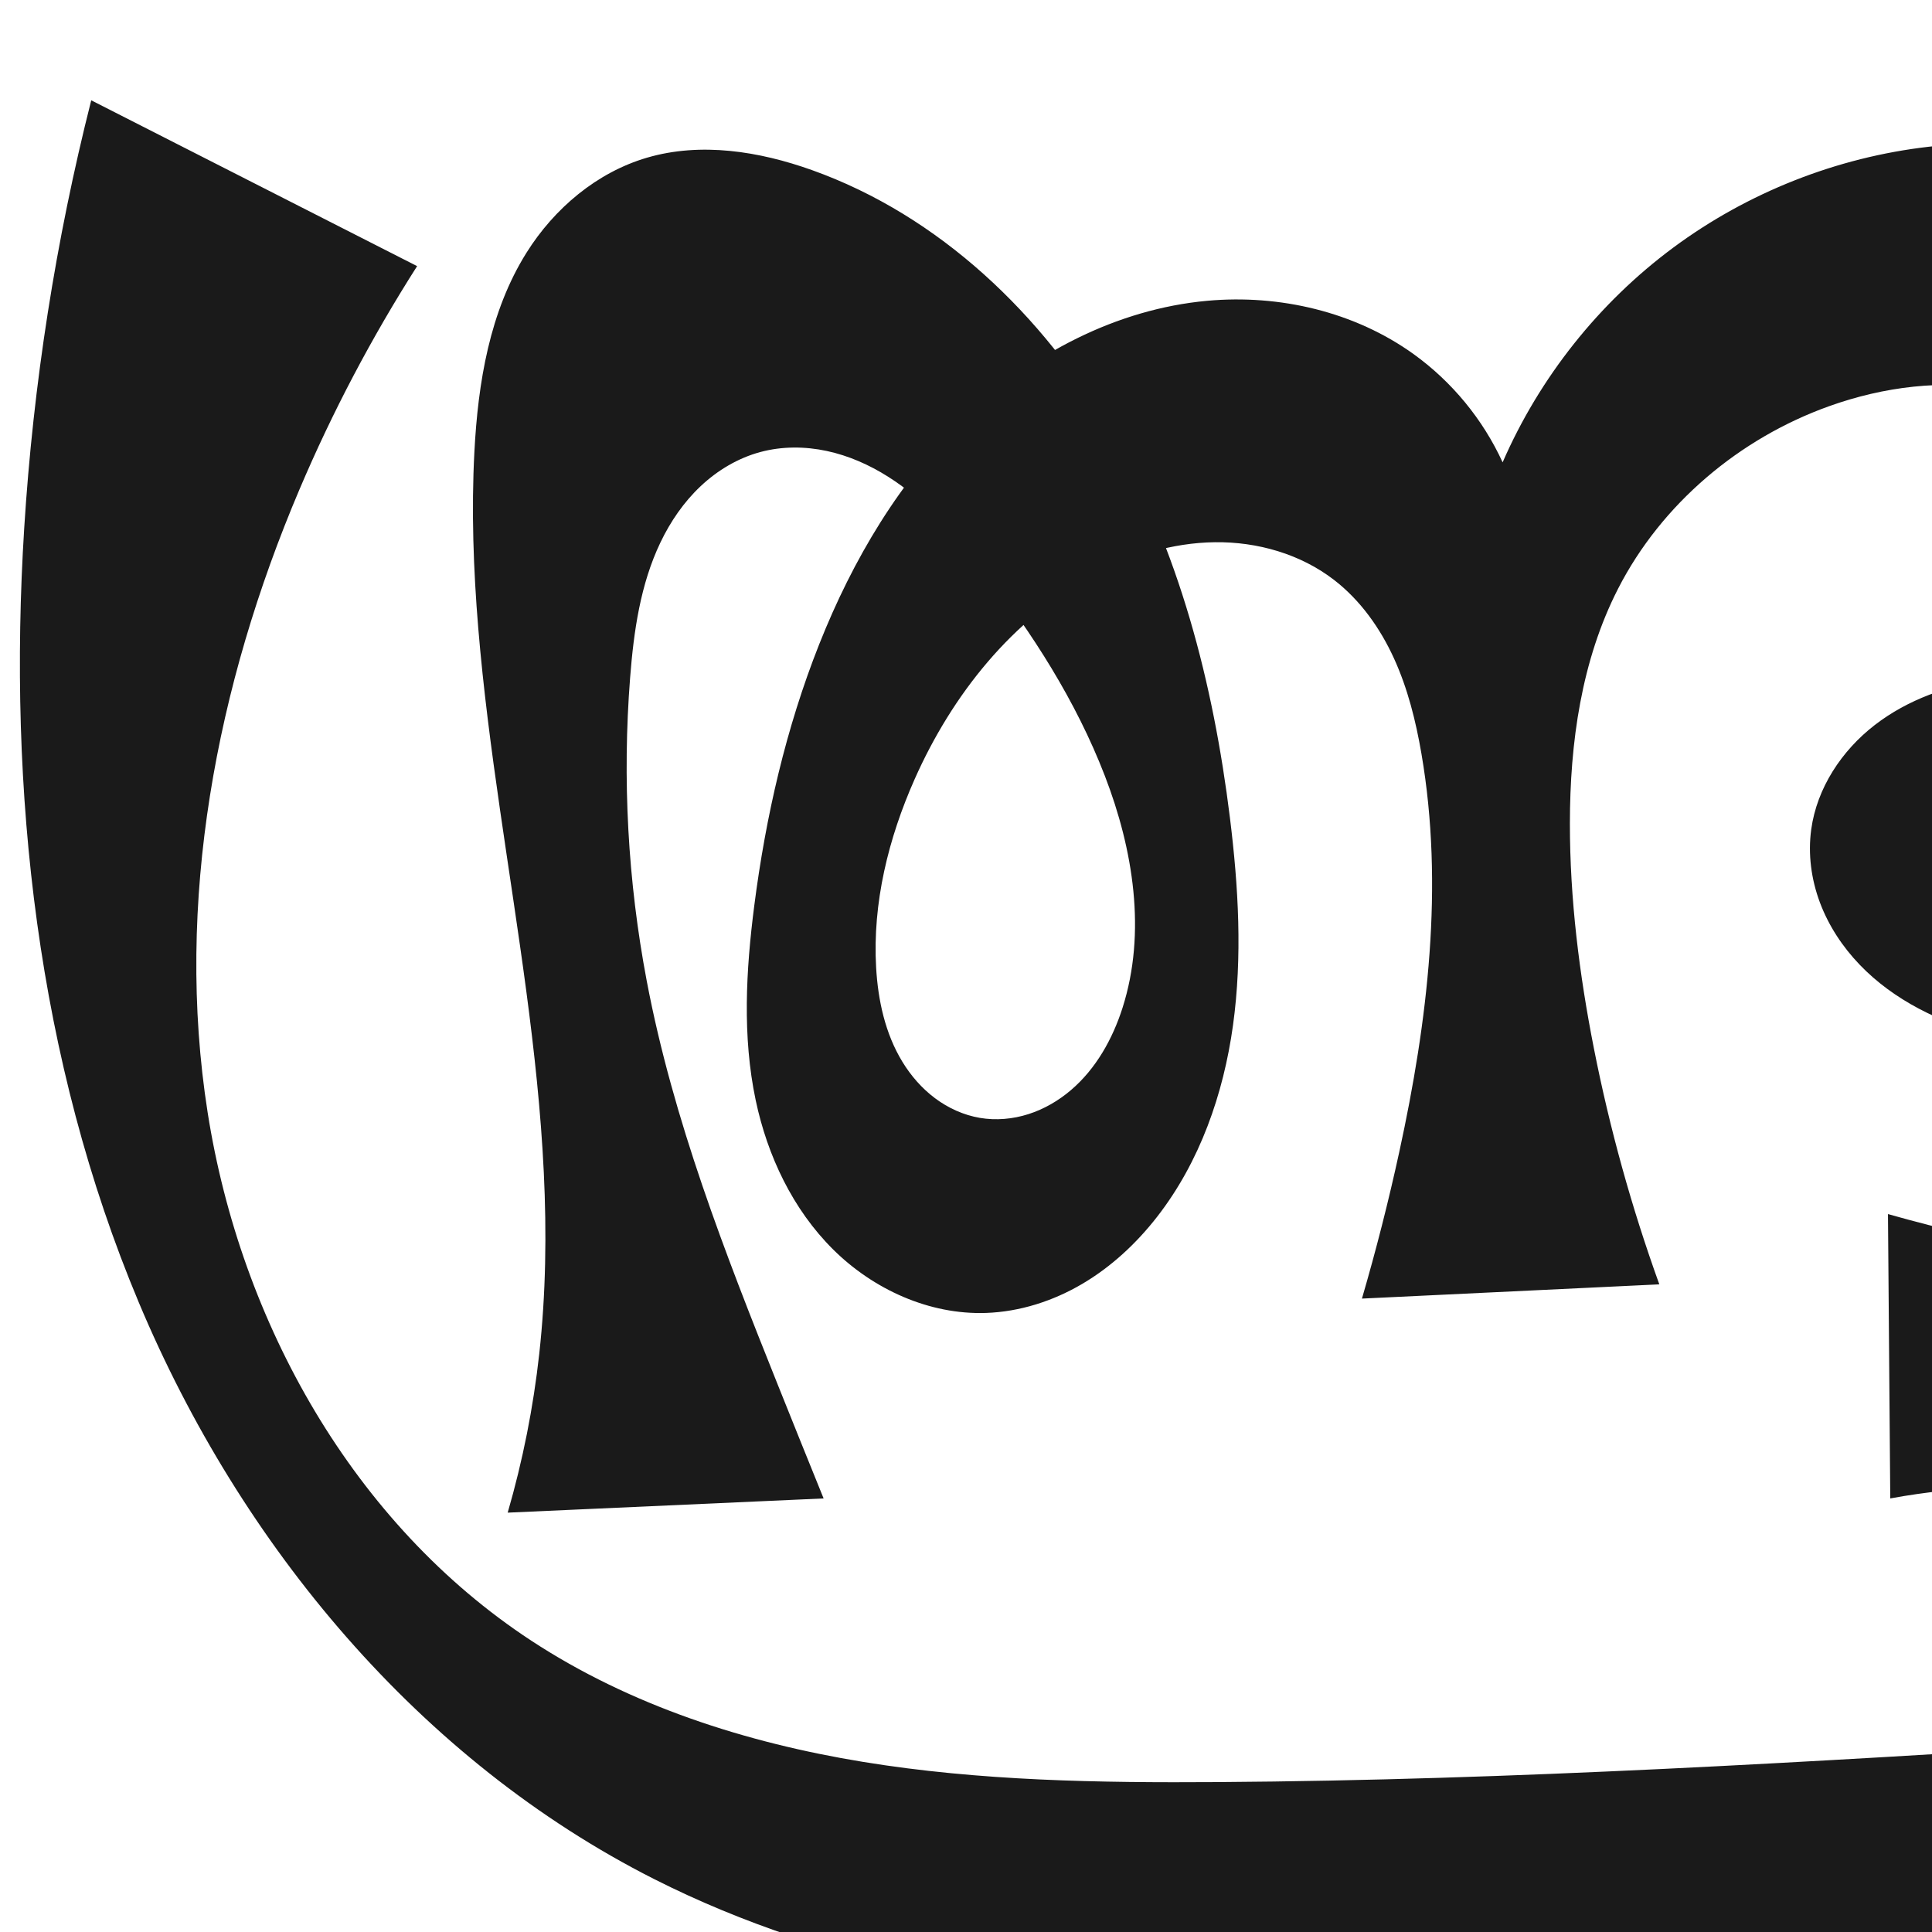
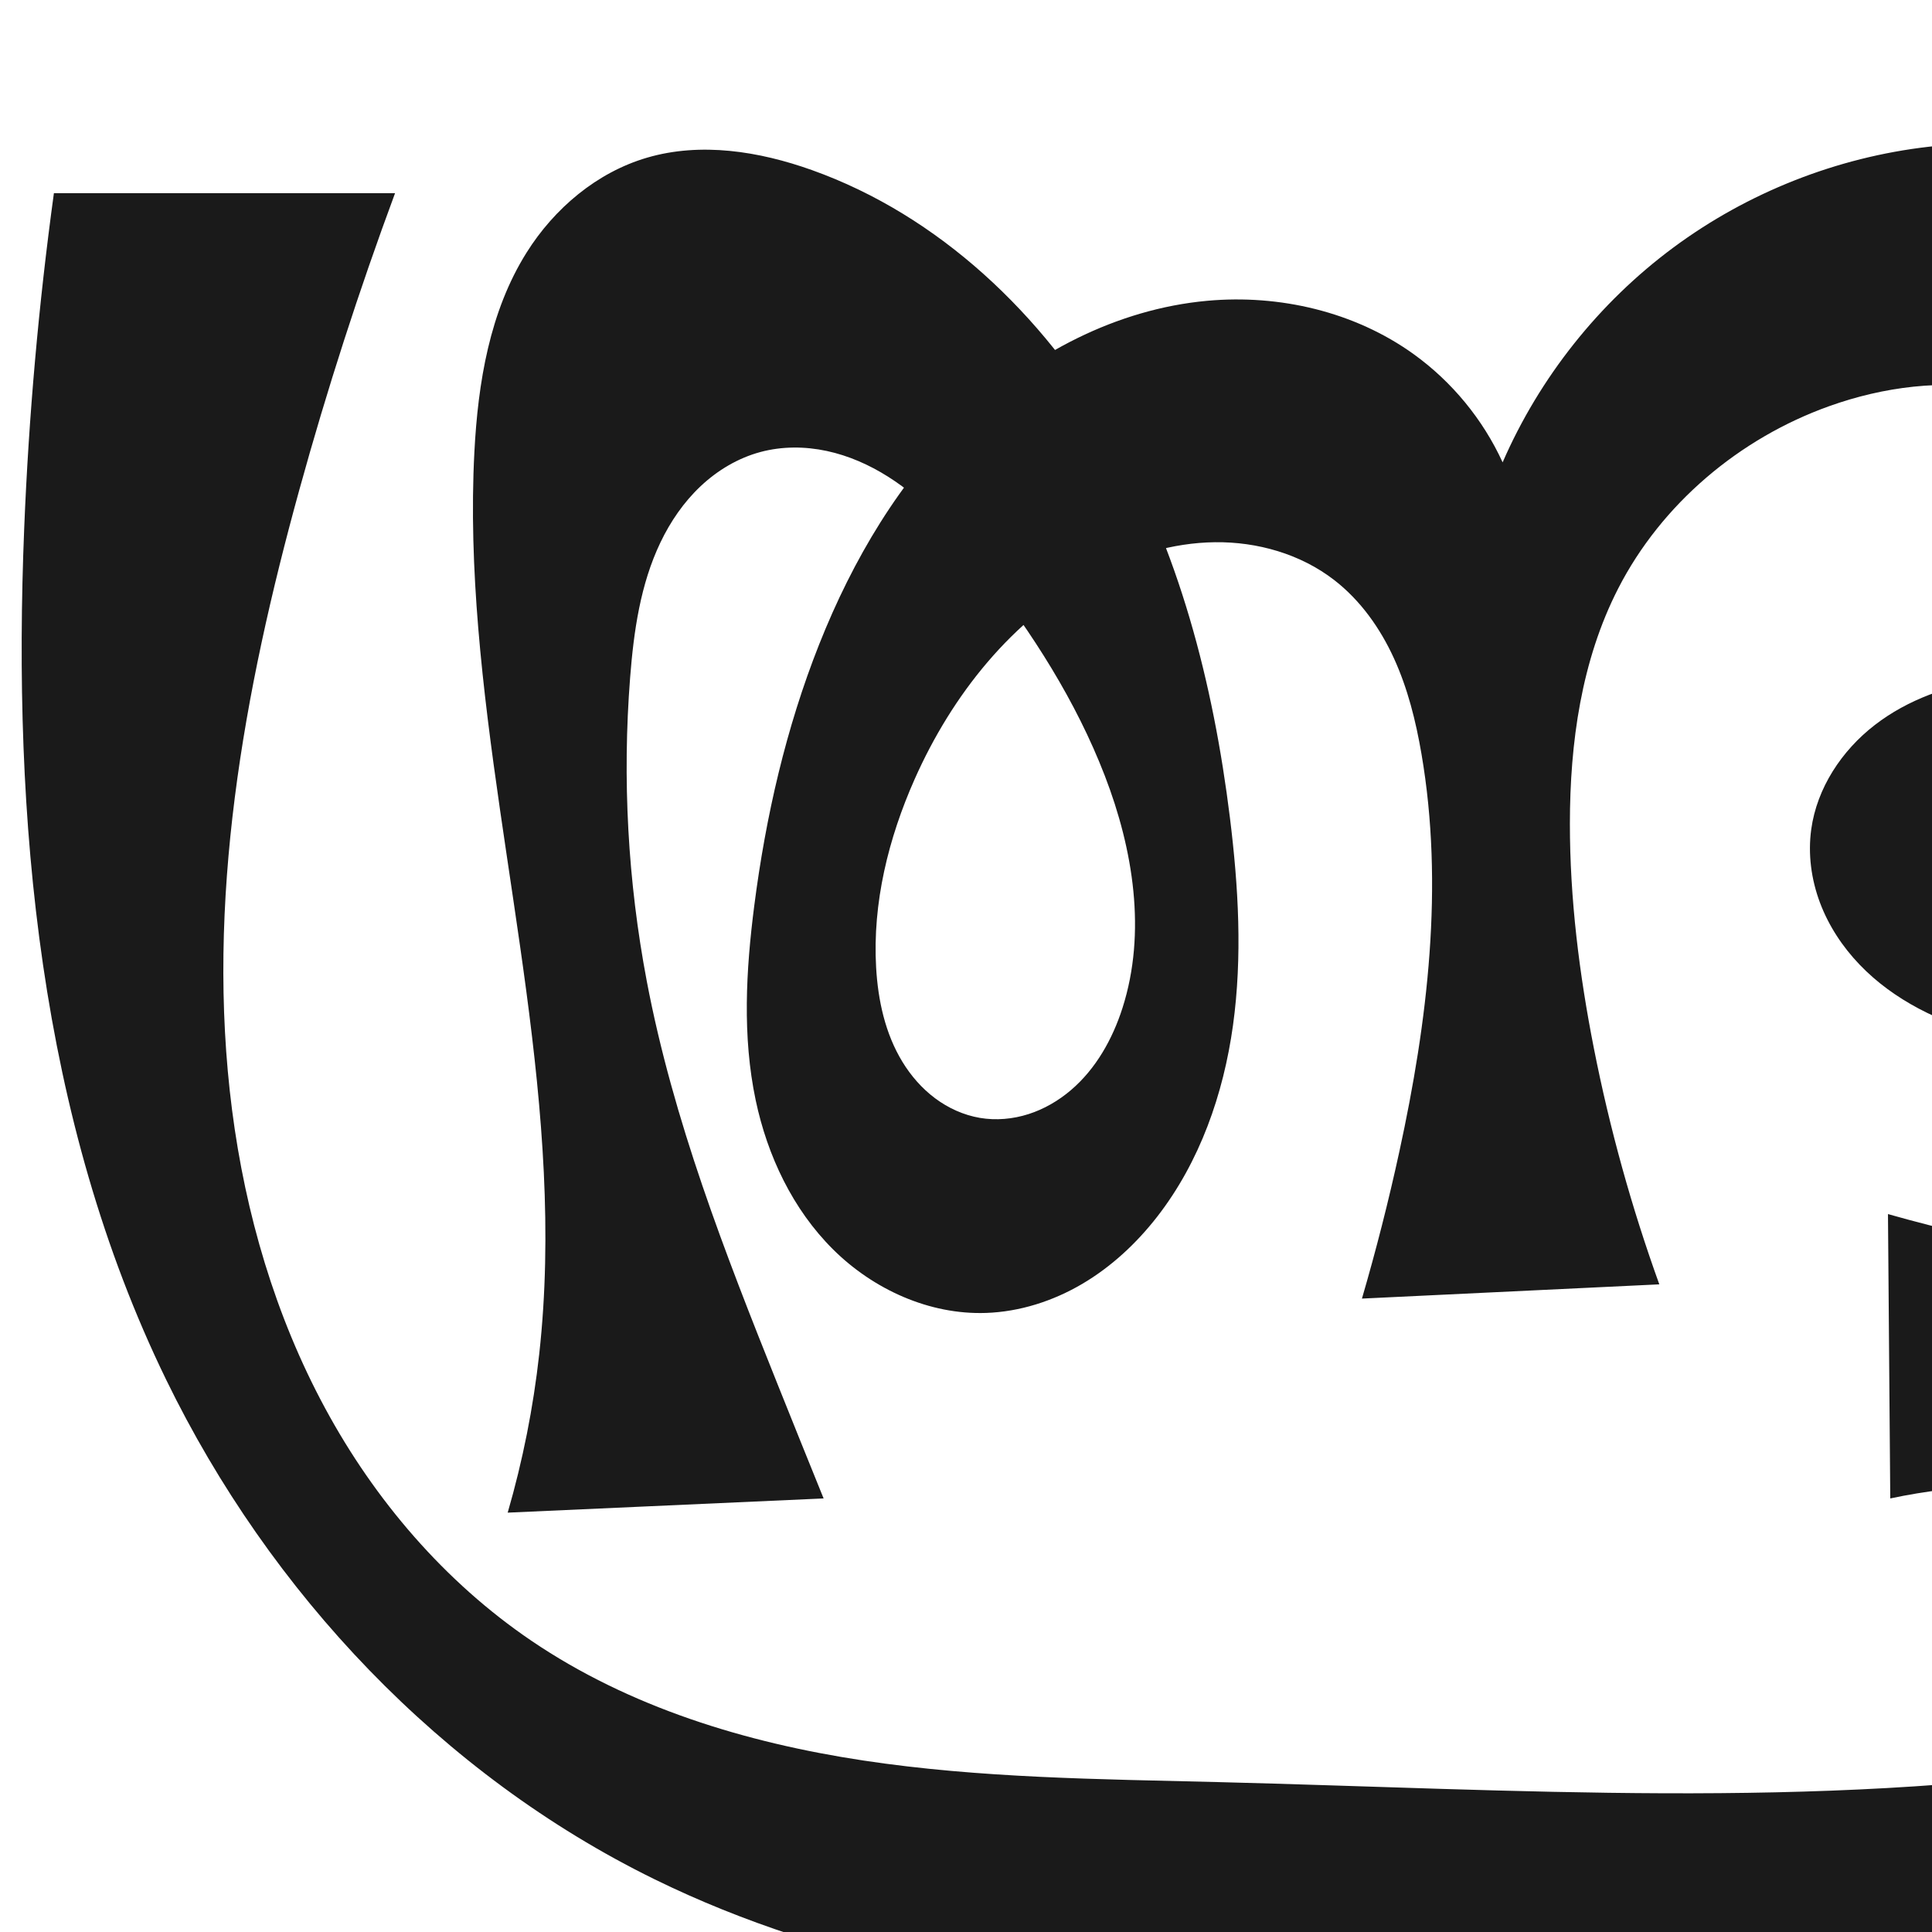
<svg xmlns="http://www.w3.org/2000/svg" xml:space="preserve" width="1000" height="1000" version="1.1" style="clip-rule:evenodd;fill-rule:evenodd;image-rendering:optimizeQuality;shape-rendering:geometricPrecision;text-rendering:geometricPrecision" viewBox="0 0 1000 1000" id="svg10">
  <defs id="defs4">
    <style type="text/css" id="style2">
   
    .fil0 {fill:#EF7F1A;fill-rule:nonzero}
   
  </style>
    <style type="text/css" id="style2-9">
   
    .fil0 {fill:#EF7F1A;fill-rule:nonzero}
   
  </style>
  </defs>
-   <path id="path1210-6" style="display:inline;fill:#1a1a1a;fill-rule:nonzero;stroke:none;stroke-width:2.221px;stroke-linecap:butt;stroke-linejoin:miter;stroke-opacity:1" d="m 858.862,664.776 -153.923,7.373 c 7.329,-25.102 13.783,-50.46 19.346,-76.012 14.716,-67.592 23.165,-137.732 11.468,-205.911 -2.908,-16.952 -7.087,-33.801 -14.234,-49.446 -7.146,-15.645 -17.388,-30.103 -31.006,-40.61 -17.399,-13.424 -39.712,-19.789 -61.686,-19.519 -21.974,0.27 -43.594,6.905 -62.97,17.273 -41.957,22.451 -73.127,61.863 -92.431,105.358 -13.588,30.614 -21.859,64.078 -19.944,97.518 0.974,17.008 4.708,34.191 13.569,48.741 4.431,7.275 10.122,13.821 16.946,18.92 6.824,5.098 14.794,8.725 23.192,10.151 8.364,1.42 17.053,0.637 25.134,-1.943 8.081,-2.581 15.557,-6.934 22.01,-12.441 12.906,-11.014 21.526,-26.41 26.686,-42.573 12.455,-39.01 5.568,-81.936 -9.176,-120.139 -14.903,-38.617 -37.491,-73.88 -62.968,-106.504 -14.21,-18.196 -29.668,-35.928 -49.183,-48.263 -9.758,-6.167 -20.479,-10.915 -31.766,-13.332 -11.288,-2.417 -23.155,-2.458 -34.304,0.534 -11.598,3.113 -22.221,9.46 -30.964,17.692 -8.743,8.232 -15.646,18.311 -20.826,29.145 -10.361,21.667 -13.81,45.952 -15.679,69.896 -4.095,52.464 -1.199,105.47 8.619,157.17 13.659,71.931 40.472,140.61 67.685,208.58 7.902,19.737 15.85,39.455 23.843,59.155 l -163.52,7.353 c 7.799,-26.881 13.273,-54.436 16.34,-82.258 13.805,-125.212 -21.178,-250.105 -31.581,-375.645 -2.51,-30.289 -3.587,-60.735 -2,-91.086 1.877,-35.9 7.896,-72.737 27,-103.189 14.382,-22.926 36.408,-41.546 62.381,-49.153 27.815,-8.147 57.975,-3.336 85.274,6.401 66.008,23.544 119.764,75.055 154.902,135.691 35.138,60.636 52.908,130 61.513,199.552 4.411,35.65 6.509,71.86 1.589,107.443 -4.92,35.583 -17.18,70.689 -39.228,99.048 -10.737,13.811 -23.769,25.948 -38.847,34.817 -15.078,8.869 -32.242,14.402 -49.725,15.01 -29.391,1.022 -58.367,-12.177 -79.226,-32.908 -20.859,-20.731 -33.972,-48.45 -40.034,-77.227 -6.955,-33.016 -5.032,-67.269 -0.722,-100.732 5.945,-46.167 16.424,-91.903 33.579,-135.174 17.351,-43.764 41.861,-85.276 75.867,-117.831 34.007,-32.555 78.037,-55.712 124.919,-60.002 37.453,-3.427 76.406,5.639 106.929,27.611 19.835,14.278 35.872,33.783 46.047,56.003 19.094,-43.927 49.911,-82.693 88.4,-111.202 38.489,-28.509 84.554,-46.689 132.139,-52.152 46.431,-5.33 94.886,1.688 135.872,24.148 40.986,22.46 73.796,61.074 85.081,106.428 8.32,33.44 4.817,69.342 -7.616,101.479 -8.37,21.635 -20.816,41.854 -37.477,57.996 -16.66,16.141 -37.634,28.084 -60.368,32.697 -15.124,3.069 -30.999,2.959 -45.42,8.454 -7.21,2.747 -14,6.957 -18.874,12.939 -4.873,5.982 -7.675,13.857 -6.647,21.504 0.93,6.918 4.927,13.223 10.309,17.667 5.382,4.444 12.065,7.126 18.914,8.471 13.698,2.691 27.803,0.236 41.748,-0.409 31.424,-1.453 63.305,6.643 89.935,23.389 26.63,16.746 47.829,42.132 59.041,71.523 10.222,26.794 12.034,57.008 3.437,84.367 -8.597,27.359 -27.884,51.523 -53.456,64.504 -16.661,8.457 -35.726,12.112 -54.333,10.416 36.592,11.111 68.571,36.7 87.437,69.963 14.595,25.734 21.386,55.819 19.31,85.331 -2.075,29.512 -13.001,58.337 -30.967,81.842 -15.666,20.497 -36.441,36.821 -59.318,48.745 -22.877,11.924 -47.837,19.545 -73.219,24.16 -50.764,9.23 -102.812,6.568 -154.405,6.043 -103.076,-1.049 -206.192,6.564 -309.188,2.378 C 535.099,1035.805 430.702,1019.182 338.711,972.669 217.121,911.191 124.642,799.866 71.883,674.246 19.125,548.626 4.005,409.468 12.523,273.485 17.204,198.769 28.836,124.49 47.222,51.92 L 215.897,137.75 c -23.47,36.789 -43.878,75.532 -60.942,115.695 -43.035,101.292 -64.554,213.688 -47.476,322.41 17.078,108.722 75.506,213.055 167.553,273.382 51.333,33.643 111.112,52.814 171.684,62.714 60.572,9.9 122.229,10.862 183.603,10.454 153.324,-1.02 306.453,-10.449 459.491,-19.86 17.518,-1.077 35.328,-2.214 51.797,-8.281 8.235,-3.034 16.069,-7.308 22.681,-13.078 6.612,-5.77 11.976,-13.075 14.928,-21.339 4.014,-11.236 3.377,-23.891 -0.861,-35.045 -4.237,-11.154 -11.921,-20.833 -21.236,-28.289 -18.63,-14.913 -42.872,-20.771 -66.535,-23.862 -37.244,-4.865 -75.247,-3.871 -112.186,2.934 l -1.187,-147.18 c 55.445,15.68 112.426,25.925 169.86,30.539 14.806,1.19 29.945,1.978 44.297,-1.847 7.176,-1.912 14.091,-4.992 20.01,-9.477 5.92,-4.485 10.819,-10.414 13.637,-17.285 3.222,-7.854 3.622,-16.745 1.655,-25.004 -1.968,-8.258 -6.232,-15.888 -11.821,-22.278 -11.179,-12.78 -27.185,-20.372 -43.418,-25.35 -45.981,-14.1 -95.853,-9.704 -142.378,-21.893 -24.79,-6.495 -48.805,-18.031 -66.537,-36.532 -8.866,-9.251 -16.059,-20.173 -20.545,-32.176 -4.487,-12.002 -6.223,-25.09 -4.483,-37.785 2.936,-21.423 15.762,-40.812 32.872,-54.035 17.109,-13.222 38.208,-20.627 59.611,-23.704 16.119,-2.317 32.553,-2.298 48.522,-5.491 7.984,-1.596 15.852,-4.009 23.064,-7.788 7.212,-3.779 13.765,-8.968 18.566,-15.544 8.144,-11.154 10.742,-25.798 8.616,-39.445 -2.126,-13.646 -8.672,-26.335 -17.212,-37.19 -18.573,-23.607 -46.643,-38.919 -76.175,-44.41 -29.532,-5.491 -60.379,-1.576 -88.657,8.553 -46.376,16.612 -86.702,50.551 -109.154,94.398 -19.038,37.181 -24.95,79.828 -24.968,121.6 -0.017,39.034 4.854,77.959 12.401,116.257 8.184,41.53 19.523,82.439 33.886,122.256 z" />
+   <path id="path1210-6" style="display:inline;fill:#1a1a1a;fill-rule:nonzero;stroke:none;stroke-width:2.221px;stroke-linecap:butt;stroke-linejoin:miter;stroke-opacity:1" d="m 858.862,664.776 -153.923,7.373 c 7.329,-25.102 13.783,-50.46 19.346,-76.012 14.716,-67.592 23.165,-137.732 11.468,-205.911 -2.908,-16.952 -7.087,-33.801 -14.234,-49.446 -7.146,-15.645 -17.388,-30.103 -31.006,-40.61 -17.399,-13.424 -39.712,-19.789 -61.686,-19.519 -21.974,0.27 -43.594,6.905 -62.97,17.273 -41.957,22.451 -73.127,61.863 -92.431,105.358 -13.588,30.614 -21.859,64.078 -19.944,97.518 0.974,17.008 4.708,34.191 13.569,48.741 4.431,7.275 10.122,13.821 16.946,18.92 6.824,5.098 14.794,8.725 23.192,10.151 8.364,1.42 17.053,0.637 25.134,-1.943 8.081,-2.581 15.557,-6.934 22.01,-12.441 12.906,-11.014 21.526,-26.41 26.686,-42.573 12.455,-39.01 5.568,-81.936 -9.176,-120.139 -14.903,-38.617 -37.491,-73.88 -62.968,-106.504 -14.21,-18.196 -29.668,-35.928 -49.183,-48.263 -9.758,-6.167 -20.479,-10.915 -31.766,-13.332 -11.288,-2.417 -23.155,-2.458 -34.304,0.534 -11.598,3.113 -22.221,9.46 -30.964,17.692 -8.743,8.232 -15.646,18.311 -20.826,29.145 -10.361,21.667 -13.81,45.952 -15.679,69.896 -4.095,52.464 -1.199,105.47 8.619,157.17 13.659,71.931 40.472,140.61 67.685,208.58 7.902,19.737 15.85,39.455 23.843,59.155 l -163.52,7.353 c 7.799,-26.881 13.273,-54.436 16.34,-82.258 13.805,-125.212 -21.178,-250.105 -31.581,-375.645 -2.51,-30.289 -3.587,-60.735 -2,-91.086 1.877,-35.9 7.896,-72.737 27,-103.189 14.382,-22.926 36.408,-41.546 62.381,-49.153 27.815,-8.147 57.975,-3.336 85.274,6.401 66.008,23.544 119.764,75.055 154.902,135.691 35.138,60.636 52.908,130 61.513,199.552 4.411,35.65 6.509,71.86 1.589,107.443 -4.92,35.583 -17.18,70.689 -39.228,99.048 -10.737,13.811 -23.769,25.948 -38.847,34.817 -15.078,8.869 -32.242,14.402 -49.725,15.01 -29.391,1.022 -58.367,-12.177 -79.226,-32.908 -20.859,-20.731 -33.972,-48.45 -40.034,-77.227 -6.955,-33.016 -5.032,-67.269 -0.722,-100.732 5.945,-46.167 16.424,-91.903 33.579,-135.174 17.351,-43.764 41.861,-85.276 75.867,-117.831 34.007,-32.555 78.037,-55.712 124.919,-60.002 37.453,-3.427 76.406,5.639 106.929,27.611 19.835,14.278 35.872,33.783 46.047,56.003 19.094,-43.927 49.911,-82.693 88.4,-111.202 38.489,-28.509 84.554,-46.689 132.139,-52.152 46.431,-5.33 94.886,1.688 135.872,24.148 40.986,22.46 73.796,61.074 85.081,106.428 8.32,33.44 4.817,69.342 -7.616,101.479 -8.37,21.635 -20.816,41.854 -37.477,57.996 -16.66,16.141 -37.634,28.084 -60.368,32.697 -15.124,3.069 -30.999,2.959 -45.42,8.454 -7.21,2.747 -14,6.957 -18.874,12.939 -4.873,5.982 -7.675,13.857 -6.647,21.504 0.93,6.918 4.927,13.223 10.309,17.667 5.382,4.444 12.065,7.126 18.914,8.471 13.698,2.691 27.803,0.236 41.748,-0.409 31.424,-1.453 63.305,6.643 89.935,23.389 26.63,16.746 47.829,42.132 59.041,71.523 10.222,26.794 12.034,57.008 3.437,84.367 -8.597,27.359 -27.884,51.523 -53.456,64.504 -16.661,8.457 -35.726,12.112 -54.333,10.416 36.594,11.106 68.575,36.696 87.437,69.963 14.591,25.734 21.374,55.819 19.296,85.329 -2.077,29.51 -12.999,58.332 -30.953,81.844 -15.659,20.508 -36.424,36.85 -59.297,48.793 -22.872,11.943 -47.831,19.584 -73.216,24.21 -50.769,9.252 -102.829,6.578 -154.43,5.944 -103.006,-1.264 -206.076,5.737 -308.995,1.307 C 535.37,1034.492 431.189,1018.052 338.711,972.669 228.518,918.593 139.717,824.465 85.99,714.101 20.139,578.831 6.433,423.808 12.523,273.485 14.874,215.456 20.007,157.539 27.898,100 H 204.477 c -18.69,50.409 -35.217,101.62 -49.521,153.445 -28.831,104.459 -48.691,213.551 -34.85,321.028 6.92,53.739 22.366,106.633 48.112,154.308 25.746,47.675 61.983,90.029 106.815,120.456 50.769,34.456 111.025,52.797 171.69,61.981 60.666,9.184 122.259,9.657 183.597,11.187 153.855,3.838 308.754,14.385 460.967,-8.354 18.1,-2.704 36.439,-5.975 52.776,-14.223 8.168,-4.124 15.766,-9.489 21.956,-16.228 6.19,-6.739 10.943,-14.884 13.197,-23.752 2.883,-11.341 1.562,-23.572 -2.92,-34.381 -4.482,-10.81 -12.015,-20.223 -21.065,-27.641 -18.099,-14.837 -41.531,-21.513 -64.647,-25.173 -37.155,-5.883 -75.389,-4.883 -112.186,2.934 l -1.187,-147.18 c 55.445,15.68 112.426,25.925 169.86,30.539 14.806,1.19 29.945,1.978 44.297,-1.847 7.176,-1.912 14.091,-4.992 20.01,-9.477 5.92,-4.485 10.819,-10.414 13.637,-17.285 3.222,-7.854 3.622,-16.745 1.655,-25.004 -1.968,-8.258 -6.232,-15.888 -11.821,-22.278 -11.179,-12.78 -27.185,-20.372 -43.418,-25.35 -45.981,-14.1 -95.853,-9.704 -142.378,-21.893 -24.79,-6.495 -48.805,-18.031 -66.537,-36.532 -8.866,-9.251 -16.059,-20.173 -20.545,-32.176 -4.487,-12.002 -6.223,-25.09 -4.483,-37.785 2.936,-21.423 15.762,-40.812 32.872,-54.035 17.109,-13.222 38.208,-20.627 59.611,-23.704 16.119,-2.317 32.553,-2.298 48.522,-5.491 7.984,-1.596 15.852,-4.009 23.064,-7.788 7.212,-3.779 13.765,-8.968 18.566,-15.544 8.144,-11.154 10.742,-25.798 8.616,-39.445 -2.126,-13.646 -8.672,-26.335 -17.212,-37.19 -18.573,-23.607 -46.643,-38.919 -76.175,-44.41 -29.532,-5.491 -60.379,-1.576 -88.657,8.553 -46.376,16.612 -86.702,50.551 -109.154,94.398 -19.038,37.181 -24.95,79.828 -24.968,121.6 -0.017,39.034 4.854,77.959 12.401,116.257 8.184,41.53 19.523,82.439 33.886,122.256 z" />
  <g style="clip-rule:evenodd;fill-rule:evenodd;image-rendering:optimizeQuality;shape-rendering:geometricPrecision;text-rendering:geometricPrecision" id="g869" />
</svg>
